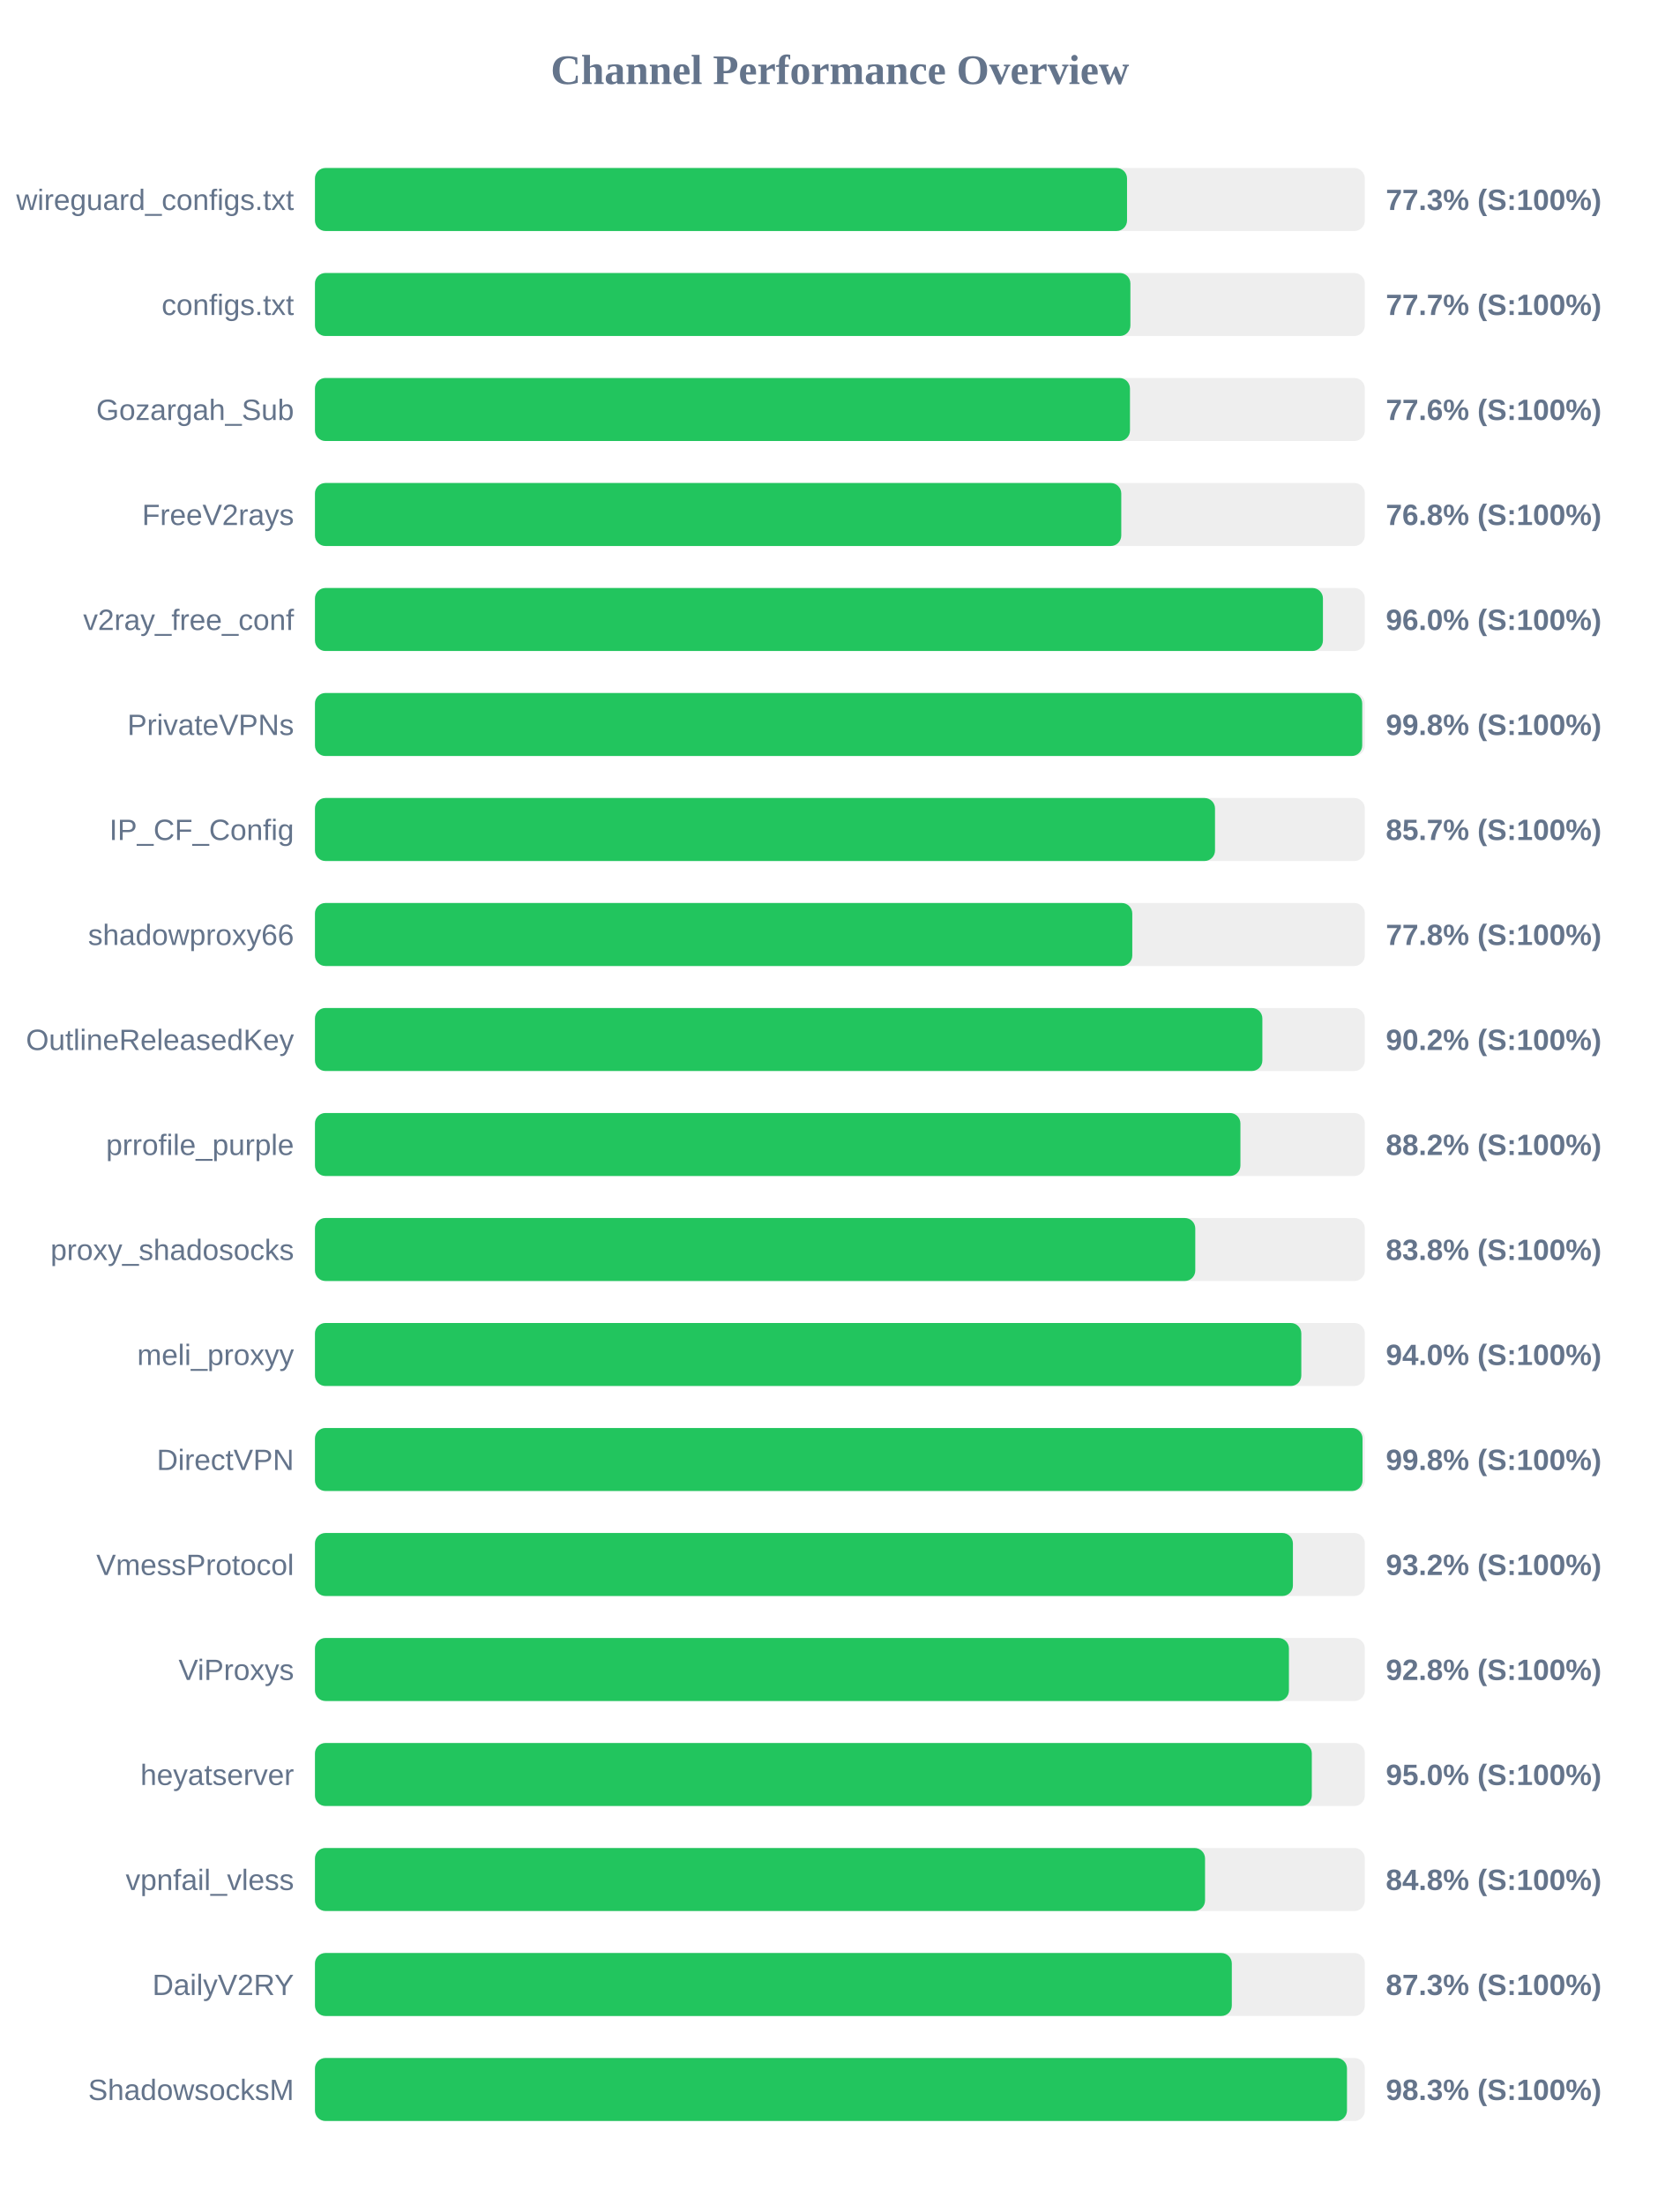
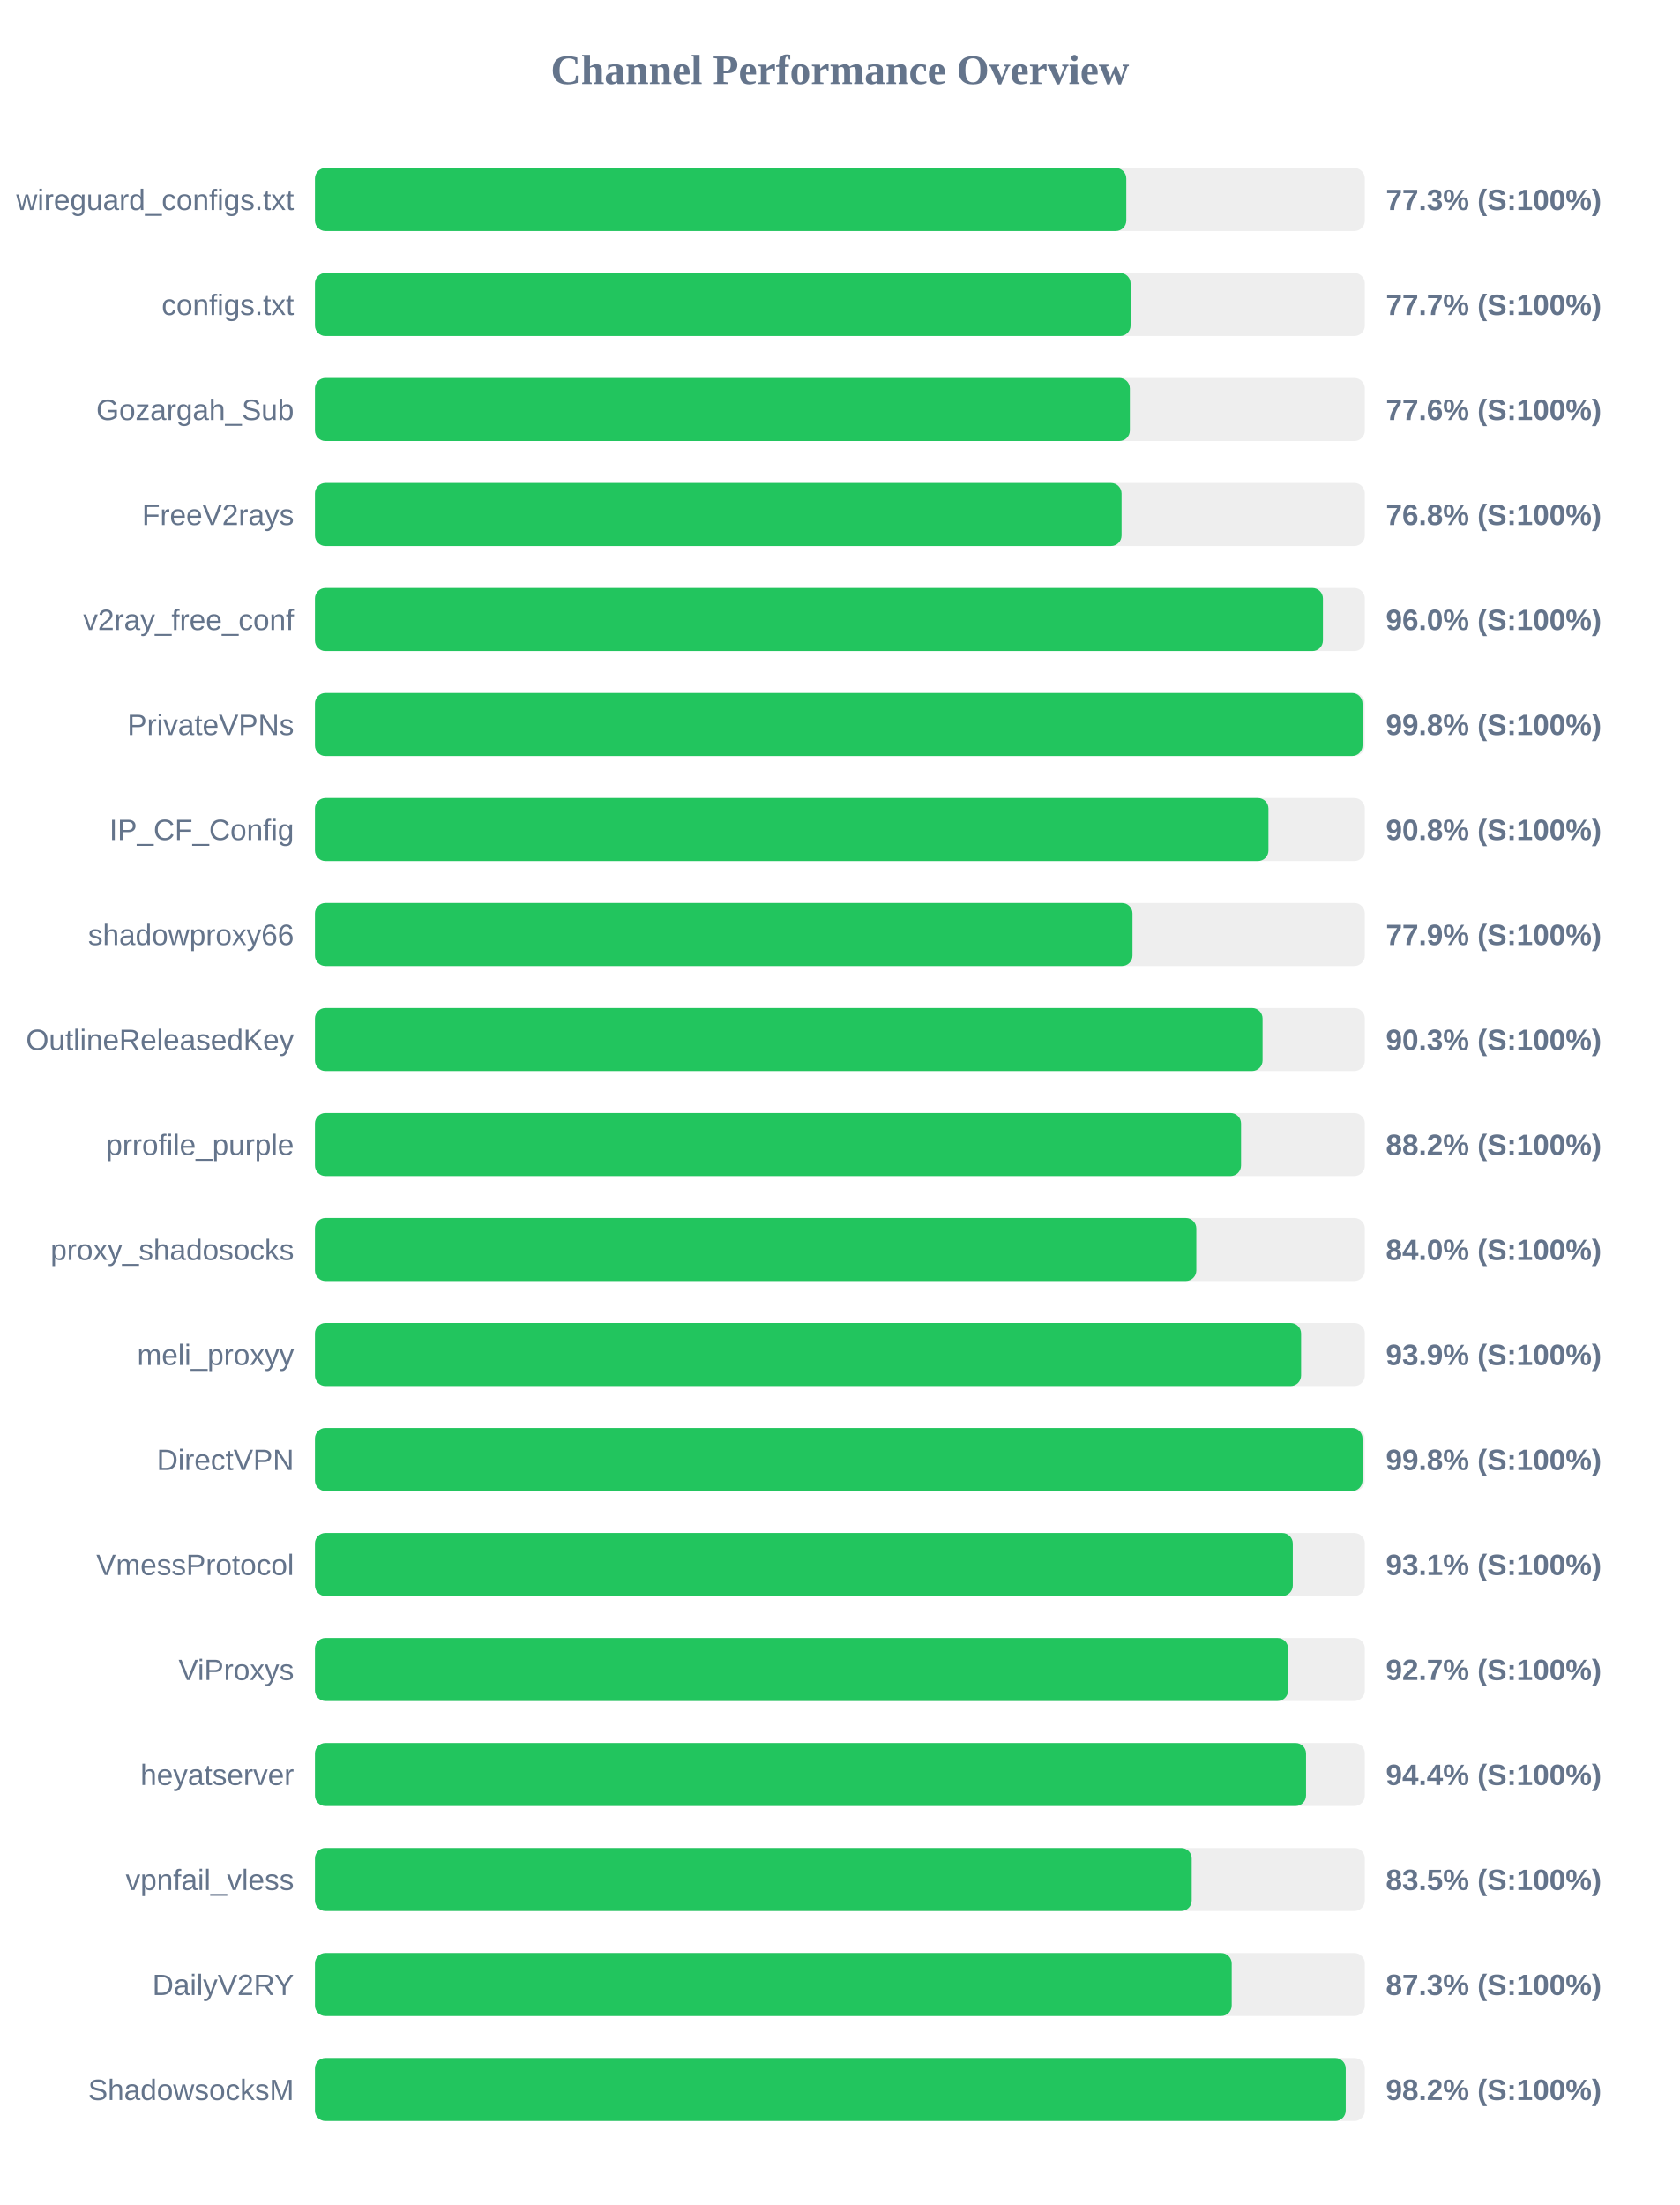
<svg xmlns="http://www.w3.org/2000/svg" width="800" height="1050" version="1.1">
  <style>
        .row { font: 14px Arial; fill: #64748b; }
        .score { font: bold 14px Arial; fill: #64748b; }
    </style>
  <text x="400" y="40" text-anchor="middle" font-size="20px" font-weight="bold" fill="#64748b">Channel Performance Overview</text>
  <rect x="150" y="80" width="500" height="30" fill="#eee" rx="5" />
-   <rect x="150" y="80" width="386.75" height="30" fill="#22c55e" rx="5" />
+   <rect x="150" y="80" width="386.4" height="30" fill="#22c55e" rx="5" />
  <text x="140" y="100" text-anchor="end" class="row">wireguard_configs.txt</text>
  <text x="660" y="100" text-anchor="start" class="score">77.3% (S:100%)</text>
  <rect x="150" y="130" width="500" height="30" fill="#eee" rx="5" />
-   <rect x="150" y="130" width="388.35" height="30" fill="#22c55e" rx="5" />
+   <rect x="150" y="130" width="388.45" height="30" fill="#22c55e" rx="5" />
  <text x="140" y="150" text-anchor="end" class="row">configs.txt</text>
  <text x="660" y="150" text-anchor="start" class="score">77.7% (S:100%)</text>
  <rect x="150" y="180" width="500" height="30" fill="#eee" rx="5" />
-   <rect x="150" y="180" width="388.15" height="30" fill="#22c55e" rx="5" />
+   <rect x="150" y="180" width="388.1" height="30" fill="#22c55e" rx="5" />
  <text x="140" y="200" text-anchor="end" class="row">Gozargah_Sub</text>
  <text x="660" y="200" text-anchor="start" class="score">77.6% (S:100%)</text>
  <rect x="150" y="230" width="500" height="30" fill="#eee" rx="5" />
-   <rect x="150" y="230" width="384.0" height="30" fill="#22c55e" rx="5" />
+   <rect x="150" y="230" width="384.15" height="30" fill="#22c55e" rx="5" />
  <text x="140" y="250" text-anchor="end" class="row">FreeV2rays</text>
  <text x="660" y="250" text-anchor="start" class="score">76.8% (S:100%)</text>
  <rect x="150" y="280" width="500" height="30" fill="#eee" rx="5" />
  <rect x="150" y="280" width="480.05" height="30" fill="#22c55e" rx="5" />
  <text x="140" y="300" text-anchor="end" class="row">v2ray_free_conf</text>
  <text x="660" y="300" text-anchor="start" class="score">96.0% (S:100%)</text>
  <rect x="150" y="330" width="500" height="30" fill="#eee" rx="5" />
-   <rect x="150" y="330" width="498.75" height="30" fill="#22c55e" rx="5" />
+   <rect x="150" y="330" width="498.9" height="30" fill="#22c55e" rx="5" />
  <text x="140" y="350" text-anchor="end" class="row">PrivateVPNs</text>
  <text x="660" y="350" text-anchor="start" class="score">99.8% (S:100%)</text>
  <rect x="150" y="380" width="500" height="30" fill="#eee" rx="5" />
-   <rect x="150" y="380" width="428.65" height="30" fill="#22c55e" rx="5" />
+   <rect x="150" y="380" width="454.1" height="30" fill="#22c55e" rx="5" />
  <text x="140" y="400" text-anchor="end" class="row">IP_CF_Config</text>
-   <text x="660" y="400" text-anchor="start" class="score">85.7% (S:100%)</text>
+   <text x="660" y="400" text-anchor="start" class="score">90.8% (S:100%)</text>
  <rect x="150" y="430" width="500" height="30" fill="#eee" rx="5" />
-   <rect x="150" y="430" width="389.25" height="30" fill="#22c55e" rx="5" />
+   <rect x="150" y="430" width="389.35" height="30" fill="#22c55e" rx="5" />
  <text x="140" y="450" text-anchor="end" class="row">shadowproxy66</text>
-   <text x="660" y="450" text-anchor="start" class="score">77.8% (S:100%)</text>
+   <text x="660" y="450" text-anchor="start" class="score">77.9% (S:100%)</text>
  <rect x="150" y="480" width="500" height="30" fill="#eee" rx="5" />
-   <rect x="150" y="480" width="451.2" height="30" fill="#22c55e" rx="5" />
+   <rect x="150" y="480" width="451.3" height="30" fill="#22c55e" rx="5" />
  <text x="140" y="500" text-anchor="end" class="row">OutlineReleasedKey</text>
-   <text x="660" y="500" text-anchor="start" class="score">90.2% (S:100%)</text>
+   <text x="660" y="500" text-anchor="start" class="score">90.3% (S:100%)</text>
  <rect x="150" y="530" width="500" height="30" fill="#eee" rx="5" />
-   <rect x="150" y="530" width="440.75" height="30" fill="#22c55e" rx="5" />
+   <rect x="150" y="530" width="441.05" height="30" fill="#22c55e" rx="5" />
  <text x="140" y="550" text-anchor="end" class="row">prrofile_purple</text>
  <text x="660" y="550" text-anchor="start" class="score">88.2% (S:100%)</text>
  <rect x="150" y="580" width="500" height="30" fill="#eee" rx="5" />
-   <rect x="150" y="580" width="419.25" height="30" fill="#22c55e" rx="5" />
+   <rect x="150" y="580" width="419.75" height="30" fill="#22c55e" rx="5" />
  <text x="140" y="600" text-anchor="end" class="row">proxy_shadosocks</text>
-   <text x="660" y="600" text-anchor="start" class="score">83.8% (S:100%)</text>
+   <text x="660" y="600" text-anchor="start" class="score">84.0% (S:100%)</text>
  <rect x="150" y="630" width="500" height="30" fill="#eee" rx="5" />
-   <rect x="150" y="630" width="469.75" height="30" fill="#22c55e" rx="5" />
+   <rect x="150" y="630" width="469.65" height="30" fill="#22c55e" rx="5" />
  <text x="140" y="650" text-anchor="end" class="row">meli_proxyy</text>
-   <text x="660" y="650" text-anchor="start" class="score">94.0% (S:100%)</text>
+   <text x="660" y="650" text-anchor="start" class="score">93.9% (S:100%)</text>
  <rect x="150" y="680" width="500" height="30" fill="#eee" rx="5" />
  <rect x="150" y="680" width="498.9" height="30" fill="#22c55e" rx="5" />
  <text x="140" y="700" text-anchor="end" class="row">DirectVPN</text>
  <text x="660" y="700" text-anchor="start" class="score">99.8% (S:100%)</text>
  <rect x="150" y="730" width="500" height="30" fill="#eee" rx="5" />
-   <rect x="150" y="730" width="465.75" height="30" fill="#22c55e" rx="5" />
+   <rect x="150" y="730" width="465.7" height="30" fill="#22c55e" rx="5" />
  <text x="140" y="750" text-anchor="end" class="row">VmessProtocol</text>
-   <text x="660" y="750" text-anchor="start" class="score">93.2% (S:100%)</text>
+   <text x="660" y="750" text-anchor="start" class="score">93.1% (S:100%)</text>
  <rect x="150" y="780" width="500" height="30" fill="#eee" rx="5" />
-   <rect x="150" y="780" width="463.85" height="30" fill="#22c55e" rx="5" />
+   <rect x="150" y="780" width="463.45" height="30" fill="#22c55e" rx="5" />
  <text x="140" y="800" text-anchor="end" class="row">ViProxys</text>
-   <text x="660" y="800" text-anchor="start" class="score">92.8% (S:100%)</text>
+   <text x="660" y="800" text-anchor="start" class="score">92.7% (S:100%)</text>
  <rect x="150" y="830" width="500" height="30" fill="#eee" rx="5" />
-   <rect x="150" y="830" width="474.75" height="30" fill="#22c55e" rx="5" />
+   <rect x="150" y="830" width="472.0" height="30" fill="#22c55e" rx="5" />
  <text x="140" y="850" text-anchor="end" class="row">heyatserver</text>
-   <text x="660" y="850" text-anchor="start" class="score">95.0% (S:100%)</text>
+   <text x="660" y="850" text-anchor="start" class="score">94.4% (S:100%)</text>
  <rect x="150" y="880" width="500" height="30" fill="#eee" rx="5" />
-   <rect x="150" y="880" width="423.9" height="30" fill="#22c55e" rx="5" />
+   <rect x="150" y="880" width="417.55" height="30" fill="#22c55e" rx="5" />
  <text x="140" y="900" text-anchor="end" class="row">vpnfail_vless</text>
-   <text x="660" y="900" text-anchor="start" class="score">84.8% (S:100%)</text>
+   <text x="660" y="900" text-anchor="start" class="score">83.5% (S:100%)</text>
  <rect x="150" y="930" width="500" height="30" fill="#eee" rx="5" />
-   <rect x="150" y="930" width="436.65" height="30" fill="#22c55e" rx="5" />
+   <rect x="150" y="930" width="436.6" height="30" fill="#22c55e" rx="5" />
  <text x="140" y="950" text-anchor="end" class="row">DailyV2RY</text>
  <text x="660" y="950" text-anchor="start" class="score">87.3% (S:100%)</text>
  <rect x="150" y="980" width="500" height="30" fill="#eee" rx="5" />
-   <rect x="150" y="980" width="491.5" height="30" fill="#22c55e" rx="5" />
+   <rect x="150" y="980" width="490.9" height="30" fill="#22c55e" rx="5" />
  <text x="140" y="1000" text-anchor="end" class="row">ShadowsocksM</text>
-   <text x="660" y="1000" text-anchor="start" class="score">98.3% (S:100%)</text>
+   <text x="660" y="1000" text-anchor="start" class="score">98.2% (S:100%)</text>
</svg>
